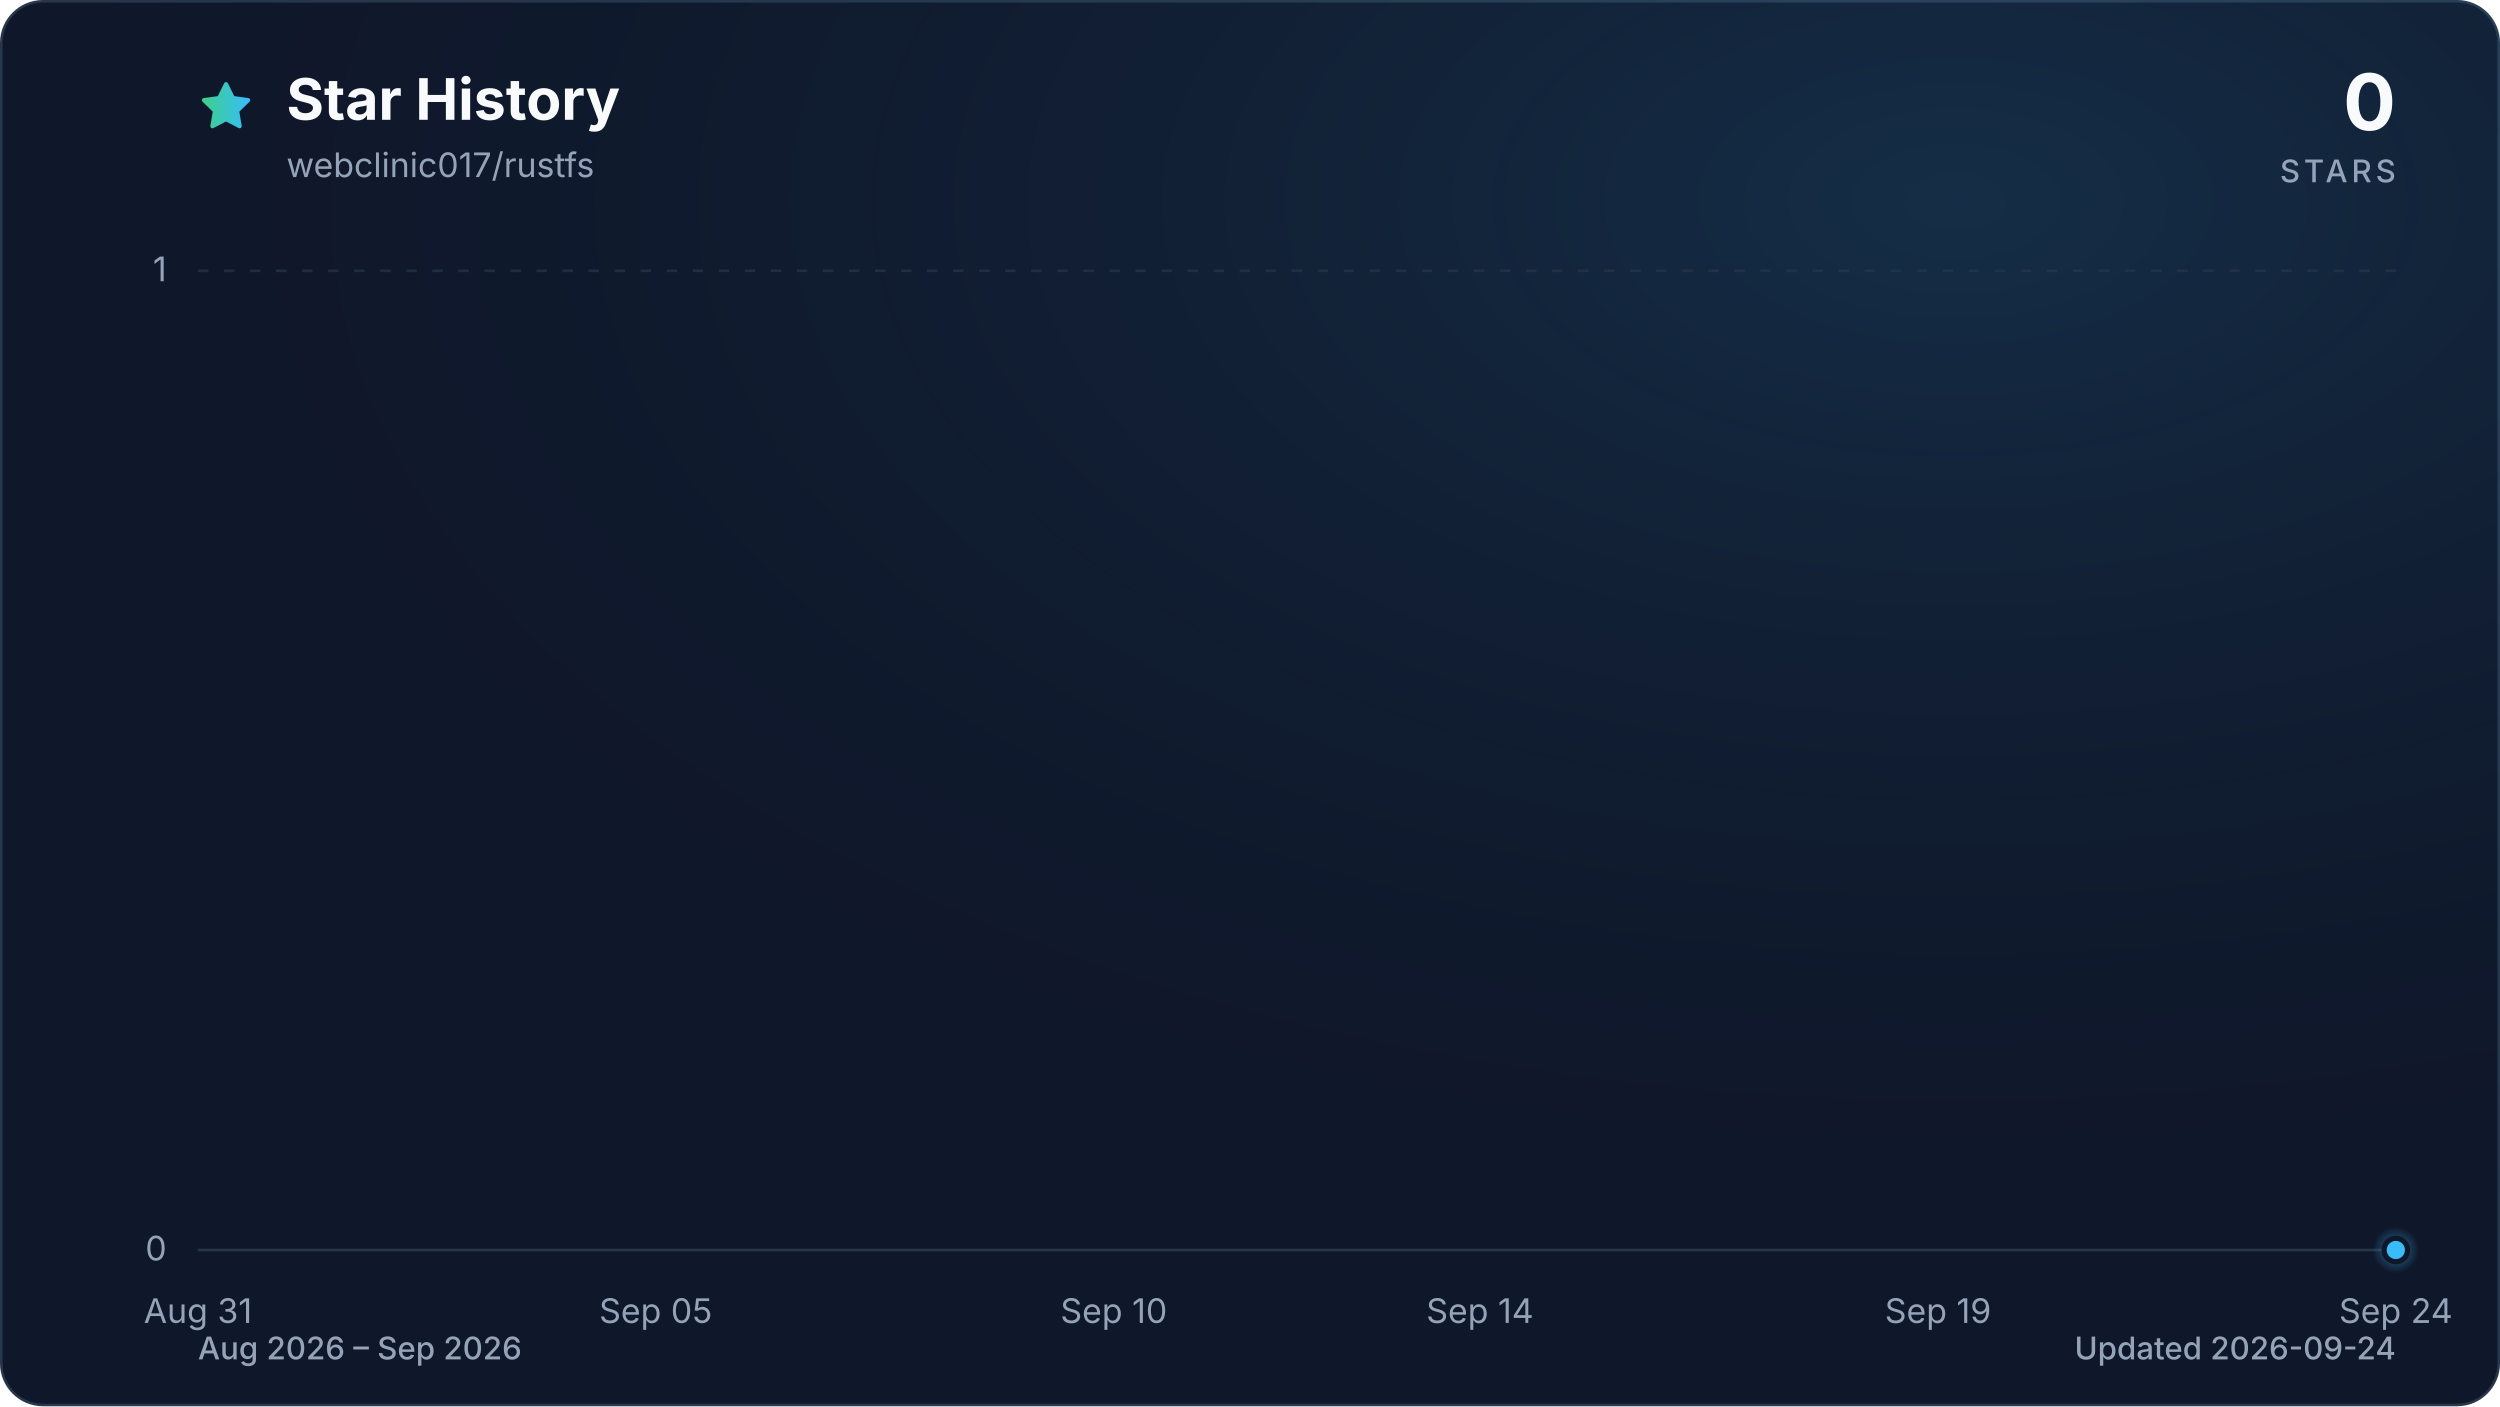
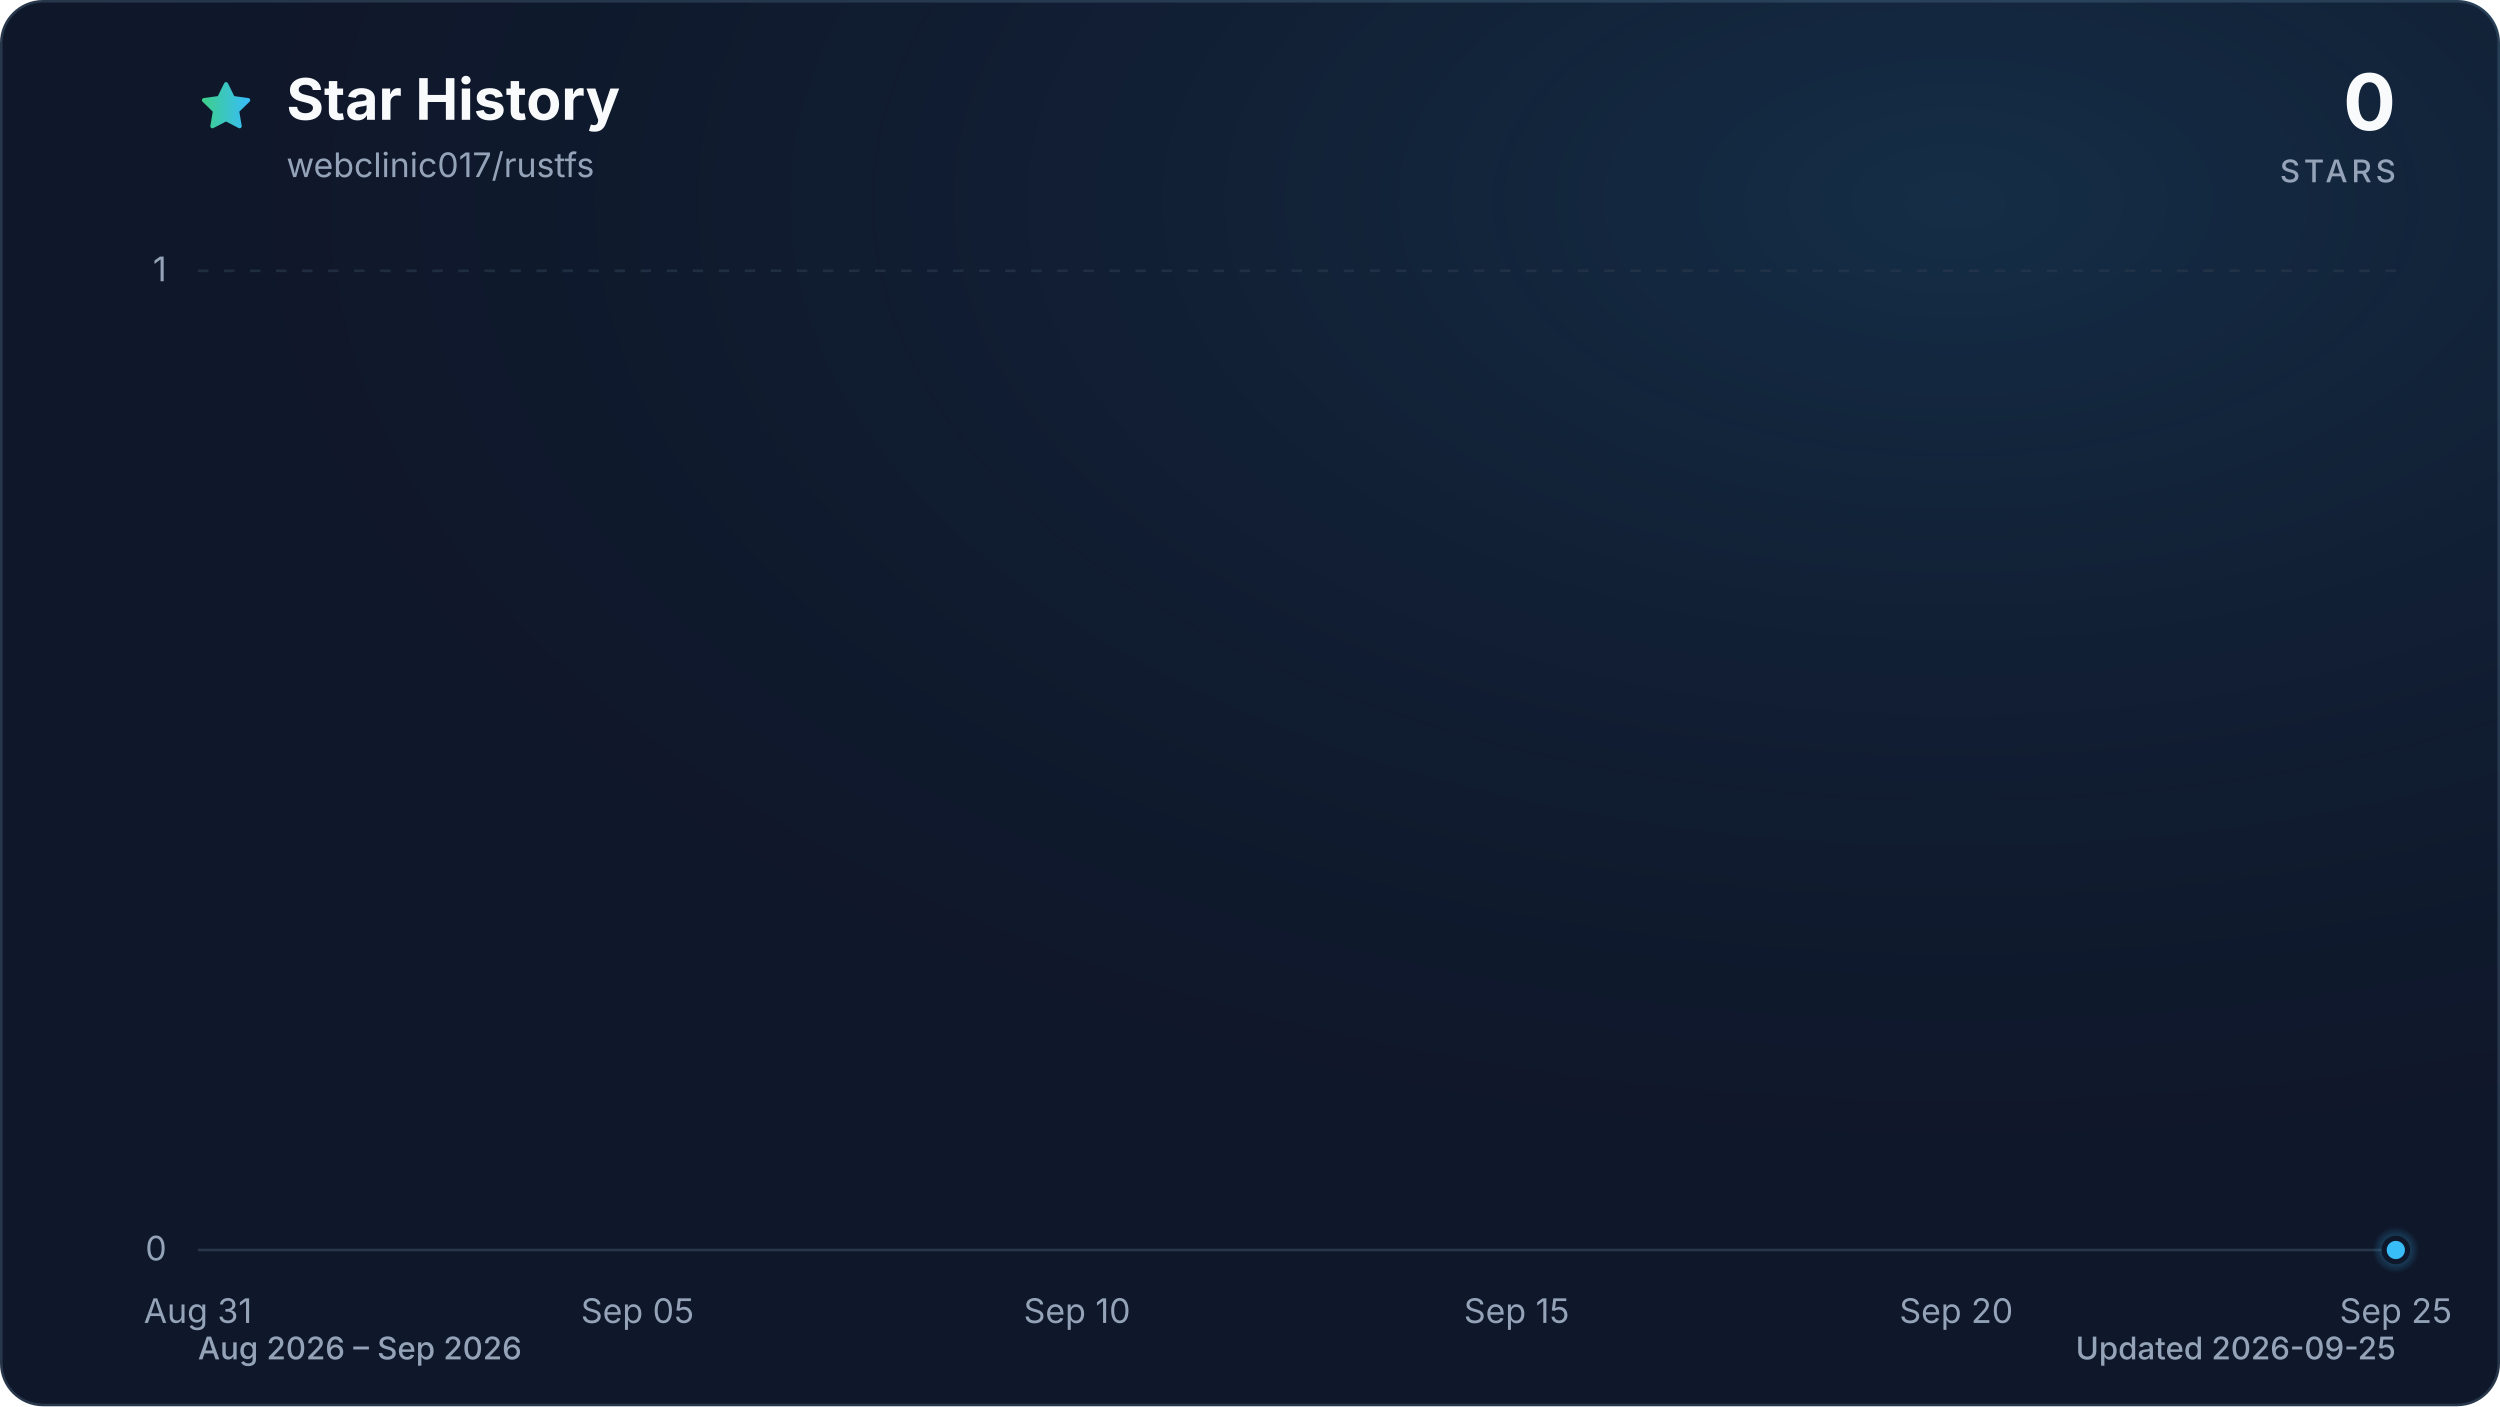
<svg xmlns="http://www.w3.org/2000/svg" viewBox="0 0 960 540" role="img" aria-labelledby="title description" data-style="gradient" data-variant="glow" data-animated="true">
  <defs>
    <linearGradient id="trend" x1="0" y1="0" x2="1" y2="0">
      <stop offset="0%" stop-color="#3ecf8e" />
      <stop offset="100%" stop-color="#38bdf8" />
    </linearGradient>
    <linearGradient id="area" x1="0" y1="0" x2="0" y2="1">
      <stop offset="0%" stop-color="#3ecf8e" stop-opacity="0.30" />
      <stop offset="55%" stop-color="#38bdf8" stop-opacity="0.10" />
      <stop offset="100%" stop-color="#38bdf8" stop-opacity="0.01" />
    </linearGradient>
    <radialGradient id="marker-halo" cx="50%" cy="50%" r="50%">
      <stop offset="0%" stop-color="#38bdf8" stop-opacity="0.55" />
      <stop offset="100%" stop-color="#38bdf8" stop-opacity="0" />
    </radialGradient>
    <radialGradient id="surface-glow" cx="78%" cy="14%" r="80%">
      <stop offset="0%" stop-color="#38bdf8" stop-opacity="0.14" />
      <stop offset="100%" stop-color="#0f172a" stop-opacity="0" />
    </radialGradient>
    <filter id="trend-glow" x="-20%" y="-20%" width="140%" height="140%">
      <feGaussianBlur stdDeviation="7" />
    </filter>
  </defs>
  <style>
.trend-enter{transform-box:fill-box;transform-origin:center;animation:trend-enter 520ms cubic-bezier(0.16,1,0.3,1)}
.marker-enter{transform-box:fill-box;transform-origin:center;animation:marker-enter 320ms cubic-bezier(0.16,1,0.3,1) 200ms both}
.marker-pulse{transform-box:fill-box;transform-origin:center;animation:marker-pulse 2.6s ease-out infinite}
@keyframes trend-enter{from{opacity:.35;transform:translateY(10px)}to{opacity:1;transform:translateY(0)}}
@keyframes marker-enter{from{opacity:0;transform:scale(.4)}to{opacity:1;transform:scale(1)}}
@keyframes marker-pulse{0%{opacity:.5;transform:scale(.7)}70%,100%{opacity:0;transform:scale(2.1)}}
@media (prefers-reduced-motion:reduce){.trend-enter,.marker-enter,.marker-pulse{animation:none!important}}
@media (prefers-reduced-motion:reduce){.marker-pulse{opacity:0}}
</style>
  <rect x="0.5" y="0.5" width="959" height="539" fill="#0f172a" stroke="#27364a" stroke-width="1" rx="16" />
  <rect width="960" height="540" fill="url(#surface-glow)" rx="16" />
  <path d="M12 2.6l2.9 5.9 6.5.9-4.7 4.6 1.1 6.5-5.8-3-5.8 3 1.1-6.5-4.7-4.6 6.5-.9L12 2.6Z" transform="translate(76 30) scale(.9)" fill="url(#trend)" stroke="url(#trend)" stroke-width="1.8" stroke-linejoin="round" aria-hidden="true" />
  <text x="110" y="46" fill="#f8fafc" font-family="ui-sans-serif, system-ui, -apple-system, BlinkMacSystemFont, 'Segoe UI', sans-serif" font-size="22" font-weight="700">Star History</text>
  <text x="110" y="68" fill="#94a3b8" font-family="ui-sans-serif, system-ui, -apple-system, BlinkMacSystemFont, 'Segoe UI', sans-serif" font-size="13">webclinic017/rustfs</text>
  <text x="920" y="50" fill="#f8fafc" font-family="ui-sans-serif, system-ui, -apple-system, BlinkMacSystemFont, 'Segoe UI', sans-serif" font-size="30" font-weight="700" text-anchor="end">0</text>
  <text x="920" y="70" fill="#94a3b8" font-family="ui-sans-serif, system-ui, -apple-system, BlinkMacSystemFont, 'Segoe UI', sans-serif" font-size="12" font-weight="500" letter-spacing="1.5" text-anchor="end">STARS</text>
  <line x1="76" y1="480.0" x2="920" y2="480.0" stroke="#27364a" stroke-width="1" stroke-dasharray="0" opacity="1" />
  <text x="64" y="484.0" fill="#94a3b8" font-family="ui-sans-serif, system-ui, -apple-system, BlinkMacSystemFont, 'Segoe UI', sans-serif" font-size="13" text-anchor="end">0</text>
  <line x1="76" y1="104.0" x2="920" y2="104.0" stroke="#27364a" stroke-width="1" stroke-dasharray="4 6" opacity="0.7" />
  <text x="64" y="108.0" fill="#94a3b8" font-family="ui-sans-serif, system-ui, -apple-system, BlinkMacSystemFont, 'Segoe UI', sans-serif" font-size="13" text-anchor="end">1</text>
  <text x="76.0" y="508" fill="#94a3b8" font-family="ui-sans-serif, system-ui, -apple-system, BlinkMacSystemFont, 'Segoe UI', sans-serif" font-size="13" text-anchor="middle">Aug 31</text>
-   <text x="251.8" y="508" fill="#94a3b8" font-family="ui-sans-serif, system-ui, -apple-system, BlinkMacSystemFont, 'Segoe UI', sans-serif" font-size="13" text-anchor="middle">Sep 05</text>
-   <text x="427.7" y="508" fill="#94a3b8" font-family="ui-sans-serif, system-ui, -apple-system, BlinkMacSystemFont, 'Segoe UI', sans-serif" font-size="13" text-anchor="middle">Sep 10</text>
-   <text x="568.3" y="508" fill="#94a3b8" font-family="ui-sans-serif, system-ui, -apple-system, BlinkMacSystemFont, 'Segoe UI', sans-serif" font-size="13" text-anchor="middle">Sep 14</text>
-   <text x="744.2" y="508" fill="#94a3b8" font-family="ui-sans-serif, system-ui, -apple-system, BlinkMacSystemFont, 'Segoe UI', sans-serif" font-size="13" text-anchor="middle">Sep 19</text>
-   <text x="920.0" y="508" fill="#94a3b8" font-family="ui-sans-serif, system-ui, -apple-system, BlinkMacSystemFont, 'Segoe UI', sans-serif" font-size="13" text-anchor="middle">Sep 24</text>
+   <text x="244.8" y="508" fill="#94a3b8" font-family="ui-sans-serif, system-ui, -apple-system, BlinkMacSystemFont, 'Segoe UI', sans-serif" font-size="13" text-anchor="middle">Sep 05</text>
+   <text x="413.6" y="508" fill="#94a3b8" font-family="ui-sans-serif, system-ui, -apple-system, BlinkMacSystemFont, 'Segoe UI', sans-serif" font-size="13" text-anchor="middle">Sep 10</text>
+   <text x="582.4" y="508" fill="#94a3b8" font-family="ui-sans-serif, system-ui, -apple-system, BlinkMacSystemFont, 'Segoe UI', sans-serif" font-size="13" text-anchor="middle">Sep 15</text>
+   <text x="751.2" y="508" fill="#94a3b8" font-family="ui-sans-serif, system-ui, -apple-system, BlinkMacSystemFont, 'Segoe UI', sans-serif" font-size="13" text-anchor="middle">Sep 20</text>
+   <text x="920.0" y="508" fill="#94a3b8" font-family="ui-sans-serif, system-ui, -apple-system, BlinkMacSystemFont, 'Segoe UI', sans-serif" font-size="13" text-anchor="middle">Sep 25</text>
  <g class="trend-enter">
-     <path d="M 76.0 480.0 C 87.7 480.0, 99.4 480.0, 111.2 480.0 C 122.9 480.0, 134.6 480.0, 146.3 480.0 C 158.1 480.0, 169.8 480.0, 181.5 480.0 C 193.2 480.0, 204.9 480.0, 216.7 480.0 C 228.4 480.0, 240.1 480.0, 251.8 480.0 C 263.6 480.0, 275.3 480.0, 287.0 480.0 C 298.7 480.0, 310.4 480.0, 322.2 480.0 C 333.9 480.0, 345.6 480.0, 357.3 480.0 C 369.1 480.0, 380.8 480.0, 392.5 480.0 C 404.2 480.0, 415.9 480.0, 427.7 480.0 C 439.4 480.0, 451.1 480.0, 462.8 480.0 C 474.6 480.0, 486.3 480.0, 498.0 480.0 C 509.7 480.0, 521.4 480.0, 533.2 480.0 C 544.9 480.0, 556.6 480.0, 568.3 480.0 C 580.1 480.0, 591.8 480.0, 603.5 480.0 C 615.2 480.0, 626.9 480.0, 638.7 480.0 C 650.4 480.0, 662.1 480.0, 673.8 480.0 C 685.6 480.0, 697.3 480.0, 709.0 480.0 C 720.7 480.0, 732.4 480.0, 744.2 480.0 C 755.9 480.0, 767.6 480.0, 779.3 480.0 C 791.1 480.0, 802.8 480.0, 814.5 480.0 C 826.2 480.0, 837.9 480.0, 849.7 480.0 C 861.4 480.0, 873.1 480.0, 884.8 480.0 C 896.6 480.0, 908.3 480.0, 920.0 480.0 L 920.0 480.0 L 76.0 480.0 Z" fill="url(#area)" />
-     <path d="M 76.0 480.0 C 87.7 480.0, 99.4 480.0, 111.2 480.0 C 122.9 480.0, 134.6 480.0, 146.3 480.0 C 158.1 480.0, 169.8 480.0, 181.5 480.0 C 193.2 480.0, 204.9 480.0, 216.7 480.0 C 228.4 480.0, 240.1 480.0, 251.8 480.0 C 263.6 480.0, 275.3 480.0, 287.0 480.0 C 298.7 480.0, 310.4 480.0, 322.2 480.0 C 333.9 480.0, 345.6 480.0, 357.3 480.0 C 369.1 480.0, 380.8 480.0, 392.5 480.0 C 404.2 480.0, 415.9 480.0, 427.7 480.0 C 439.4 480.0, 451.1 480.0, 462.8 480.0 C 474.6 480.0, 486.3 480.0, 498.0 480.0 C 509.7 480.0, 521.4 480.0, 533.2 480.0 C 544.9 480.0, 556.6 480.0, 568.3 480.0 C 580.1 480.0, 591.8 480.0, 603.5 480.0 C 615.2 480.0, 626.9 480.0, 638.7 480.0 C 650.4 480.0, 662.1 480.0, 673.8 480.0 C 685.6 480.0, 697.3 480.0, 709.0 480.0 C 720.7 480.0, 732.4 480.0, 744.2 480.0 C 755.9 480.0, 767.6 480.0, 779.3 480.0 C 791.1 480.0, 802.8 480.0, 814.5 480.0 C 826.2 480.0, 837.9 480.0, 849.7 480.0 C 861.4 480.0, 873.1 480.0, 884.8 480.0 C 896.6 480.0, 908.3 480.0, 920.0 480.0" fill="none" stroke="url(#trend)" stroke-width="12" stroke-linecap="round" stroke-linejoin="round" opacity="0.16" filter="url(#trend-glow)" />
-     <path d="M 76.0 480.0 C 87.7 480.0, 99.4 480.0, 111.2 480.0 C 122.9 480.0, 134.6 480.0, 146.3 480.0 C 158.1 480.0, 169.8 480.0, 181.5 480.0 C 193.2 480.0, 204.9 480.0, 216.7 480.0 C 228.4 480.0, 240.1 480.0, 251.8 480.0 C 263.6 480.0, 275.3 480.0, 287.0 480.0 C 298.7 480.0, 310.4 480.0, 322.2 480.0 C 333.9 480.0, 345.6 480.0, 357.3 480.0 C 369.1 480.0, 380.8 480.0, 392.5 480.0 C 404.2 480.0, 415.9 480.0, 427.7 480.0 C 439.4 480.0, 451.1 480.0, 462.8 480.0 C 474.6 480.0, 486.3 480.0, 498.0 480.0 C 509.7 480.0, 521.4 480.0, 533.2 480.0 C 544.9 480.0, 556.6 480.0, 568.3 480.0 C 580.1 480.0, 591.8 480.0, 603.5 480.0 C 615.2 480.0, 626.9 480.0, 638.7 480.0 C 650.4 480.0, 662.1 480.0, 673.8 480.0 C 685.6 480.0, 697.3 480.0, 709.0 480.0 C 720.7 480.0, 732.4 480.0, 744.2 480.0 C 755.9 480.0, 767.6 480.0, 779.3 480.0 C 791.1 480.0, 802.8 480.0, 814.5 480.0 C 826.2 480.0, 837.9 480.0, 849.7 480.0 C 861.4 480.0, 873.1 480.0, 884.8 480.0 C 896.6 480.0, 908.3 480.0, 920.0 480.0" fill="none" stroke="url(#trend)" stroke-width="3" stroke-linecap="round" stroke-linejoin="round" />
+     <path d="M 76.0 480.0 C 87.3 480.0, 98.5 480.0, 109.8 480.0 C 121.0 480.0, 132.3 480.0, 143.5 480.0 C 154.8 480.0, 166.0 480.0, 177.3 480.0 C 188.5 480.0, 199.8 480.0, 211.0 480.0 C 222.3 480.0, 233.5 480.0, 244.8 480.0 C 256.1 480.0, 267.3 480.0, 278.6 480.0 C 289.8 480.0, 301.1 480.0, 312.3 480.0 C 323.6 480.0, 334.8 480.0, 346.1 480.0 C 357.3 480.0, 368.6 480.0, 379.8 480.0 C 391.1 480.0, 402.3 480.0, 413.6 480.0 C 424.9 480.0, 436.1 480.0, 447.4 480.0 C 458.6 480.0, 469.9 480.0, 481.1 480.0 C 492.4 480.0, 503.6 480.0, 514.9 480.0 C 526.1 480.0, 537.4 480.0, 548.6 480.0 C 559.9 480.0, 571.1 480.0, 582.4 480.0 C 593.7 480.0, 604.9 480.0, 616.2 480.0 C 627.4 480.0, 638.7 480.0, 649.9 480.0 C 661.2 480.0, 672.4 480.0, 683.7 480.0 C 694.9 480.0, 706.2 480.0, 717.4 480.0 C 728.7 480.0, 739.9 480.0, 751.2 480.0 C 762.5 480.0, 773.7 480.0, 785.0 480.0 C 796.2 480.0, 807.5 480.0, 818.7 480.0 C 830.0 480.0, 841.2 480.0, 852.5 480.0 C 863.7 480.0, 875.0 480.0, 886.2 480.0 C 897.5 480.0, 908.7 480.0, 920.0 480.0 L 920.0 480.0 L 76.0 480.0 Z" fill="url(#area)" />
+     <path d="M 76.0 480.0 C 87.3 480.0, 98.5 480.0, 109.8 480.0 C 121.0 480.0, 132.3 480.0, 143.5 480.0 C 154.8 480.0, 166.0 480.0, 177.3 480.0 C 188.5 480.0, 199.8 480.0, 211.0 480.0 C 222.3 480.0, 233.5 480.0, 244.8 480.0 C 256.1 480.0, 267.3 480.0, 278.6 480.0 C 289.8 480.0, 301.1 480.0, 312.3 480.0 C 323.6 480.0, 334.8 480.0, 346.1 480.0 C 357.3 480.0, 368.6 480.0, 379.8 480.0 C 391.1 480.0, 402.3 480.0, 413.6 480.0 C 424.9 480.0, 436.1 480.0, 447.4 480.0 C 458.6 480.0, 469.9 480.0, 481.1 480.0 C 492.4 480.0, 503.6 480.0, 514.9 480.0 C 526.1 480.0, 537.4 480.0, 548.6 480.0 C 559.9 480.0, 571.1 480.0, 582.4 480.0 C 593.7 480.0, 604.9 480.0, 616.2 480.0 C 627.4 480.0, 638.7 480.0, 649.9 480.0 C 661.2 480.0, 672.4 480.0, 683.7 480.0 C 694.9 480.0, 706.2 480.0, 717.4 480.0 C 728.7 480.0, 739.9 480.0, 751.2 480.0 C 762.5 480.0, 773.7 480.0, 785.0 480.0 C 796.2 480.0, 807.5 480.0, 818.7 480.0 C 830.0 480.0, 841.2 480.0, 852.5 480.0 C 863.7 480.0, 875.0 480.0, 886.2 480.0 C 897.5 480.0, 908.7 480.0, 920.0 480.0" fill="none" stroke="url(#trend)" stroke-width="12" stroke-linecap="round" stroke-linejoin="round" opacity="0.16" filter="url(#trend-glow)" />
+     <path d="M 76.0 480.0 C 87.3 480.0, 98.5 480.0, 109.8 480.0 C 121.0 480.0, 132.3 480.0, 143.5 480.0 C 154.8 480.0, 166.0 480.0, 177.3 480.0 C 188.5 480.0, 199.8 480.0, 211.0 480.0 C 222.3 480.0, 233.5 480.0, 244.8 480.0 C 256.1 480.0, 267.3 480.0, 278.6 480.0 C 289.8 480.0, 301.1 480.0, 312.3 480.0 C 323.6 480.0, 334.8 480.0, 346.1 480.0 C 357.3 480.0, 368.6 480.0, 379.8 480.0 C 391.1 480.0, 402.3 480.0, 413.6 480.0 C 424.9 480.0, 436.1 480.0, 447.4 480.0 C 458.6 480.0, 469.9 480.0, 481.1 480.0 C 492.4 480.0, 503.6 480.0, 514.9 480.0 C 526.1 480.0, 537.4 480.0, 548.6 480.0 C 559.9 480.0, 571.1 480.0, 582.4 480.0 C 593.7 480.0, 604.9 480.0, 616.2 480.0 C 627.4 480.0, 638.7 480.0, 649.9 480.0 C 661.2 480.0, 672.4 480.0, 683.7 480.0 C 694.9 480.0, 706.2 480.0, 717.4 480.0 C 728.7 480.0, 739.9 480.0, 751.2 480.0 C 762.5 480.0, 773.7 480.0, 785.0 480.0 C 796.2 480.0, 807.5 480.0, 818.7 480.0 C 830.0 480.0, 841.2 480.0, 852.5 480.0 C 863.7 480.0, 875.0 480.0, 886.2 480.0 C 897.5 480.0, 908.7 480.0, 920.0 480.0" fill="none" stroke="url(#trend)" stroke-width="3" stroke-linecap="round" stroke-linejoin="round" />
  </g>
  <g class="marker-enter">
    <circle class="marker-pulse" cx="920.0" cy="480.0" r="9" fill="url(#marker-halo)" />
    <circle cx="920.0" cy="480.0" r="4.5" fill="#38bdf8" stroke="#0f172a" stroke-width="2" />
  </g>
  <text x="76" y="522" fill="#94a3b8" font-family="ui-sans-serif, system-ui, -apple-system, BlinkMacSystemFont, 'Segoe UI', sans-serif" font-size="12" font-weight="500">Aug 2026 – Sep 2026</text>
-   <text x="920" y="522" fill="#94a3b8" font-family="ui-sans-serif, system-ui, -apple-system, BlinkMacSystemFont, 'Segoe UI', sans-serif" font-size="12" font-weight="500" text-anchor="end">Updated 2026-09-24</text>
+   <text x="920" y="522" fill="#94a3b8" font-family="ui-sans-serif, system-ui, -apple-system, BlinkMacSystemFont, 'Segoe UI', sans-serif" font-size="12" font-weight="500" text-anchor="end">Updated 2026-09-25</text>
</svg>
